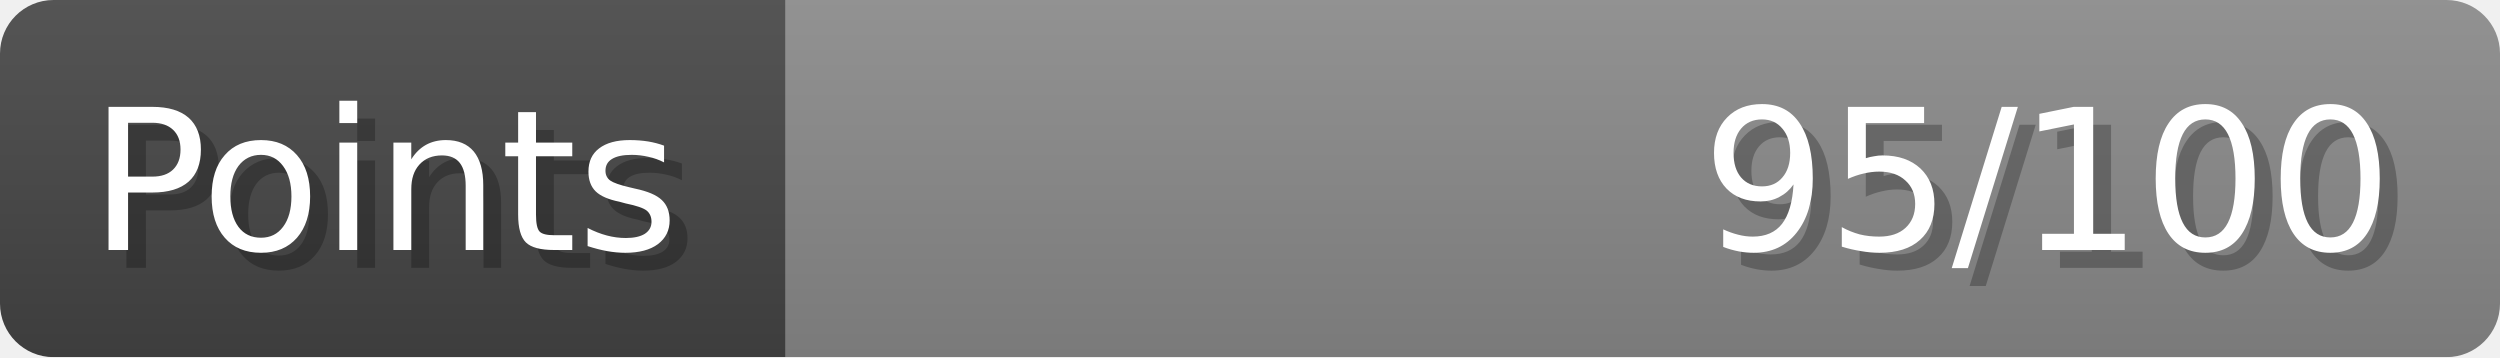
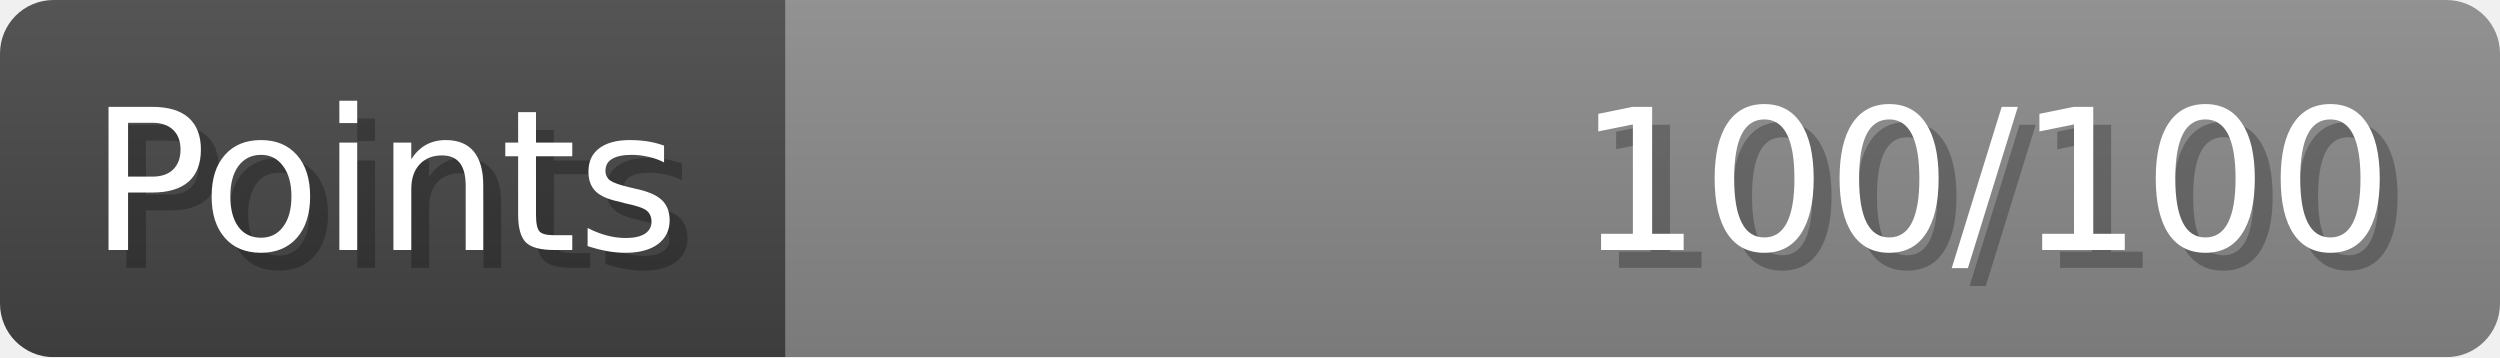
- <svg xmlns="http://www.w3.org/2000/svg" width="140px" height="20px" role="img" aria-label="Points: 95/100">
+ <svg xmlns="http://www.w3.org/2000/svg" width="140px" height="20px" role="img" aria-label="Points: 100/100">
  <linearGradient id="a" x2="0" y2="100%">
    <stop offset="0" stop-opacity=".1" stop-color="#EEE" />
    <stop offset="1" stop-opacity=".1" />
  </linearGradient>
  <mask id="m">
    <rect width="100%" height="100%" rx="3" fill="#FFF" />
  </mask>
  <g mask="url(#m)">
    <rect x="0" y="0" width="44" height="20" fill="#444" />
    <svg x="44" y="0" width="96" height="20">
      <rect width="100%" height="100%" fill="#888888" />
      <rect width="0%" height="100%" fill="#33CC11" transform="">
-         <animate attributeName="width" begin="0.5s" dur="600ms" from="0%" to="95%" repeatCount="1" fill="freeze" calcMode="spline" keyTimes="0; 1" keySplines="0.3, 0.61, 0.355, 1" />
+         <animate attributeName="width" begin="0.5s" dur="600ms" from="0%" to="100%" repeatCount="1" fill="freeze" calcMode="spline" keyTimes="0; 1" keySplines="0.3, 0.61, 0.355, 1" />
      </rect>
    </svg>
    <rect width="140" height="20" fill="url(#a)" />
  </g>
  <g aria-hidden="true" font-size="11" font-family="Verdana, DejaVu Sans, sans-serif" fill="#FFFFFF">
    <text x="6" y="15" fill="#000" opacity="0.25">Points</text>
    <text x="5" y="14">Points</text>
-     <text x="135" y="15" fill="#000" opacity="0.25" text-anchor="end">95/100</text>
-     <text x="134" y="14" text-anchor="end">95/100</text>
+     <text x="135" y="15" fill="#000" opacity="0.25" text-anchor="end">100/100</text>
+     <text x="134" y="14" text-anchor="end">100/100</text>
  </g>
</svg>
